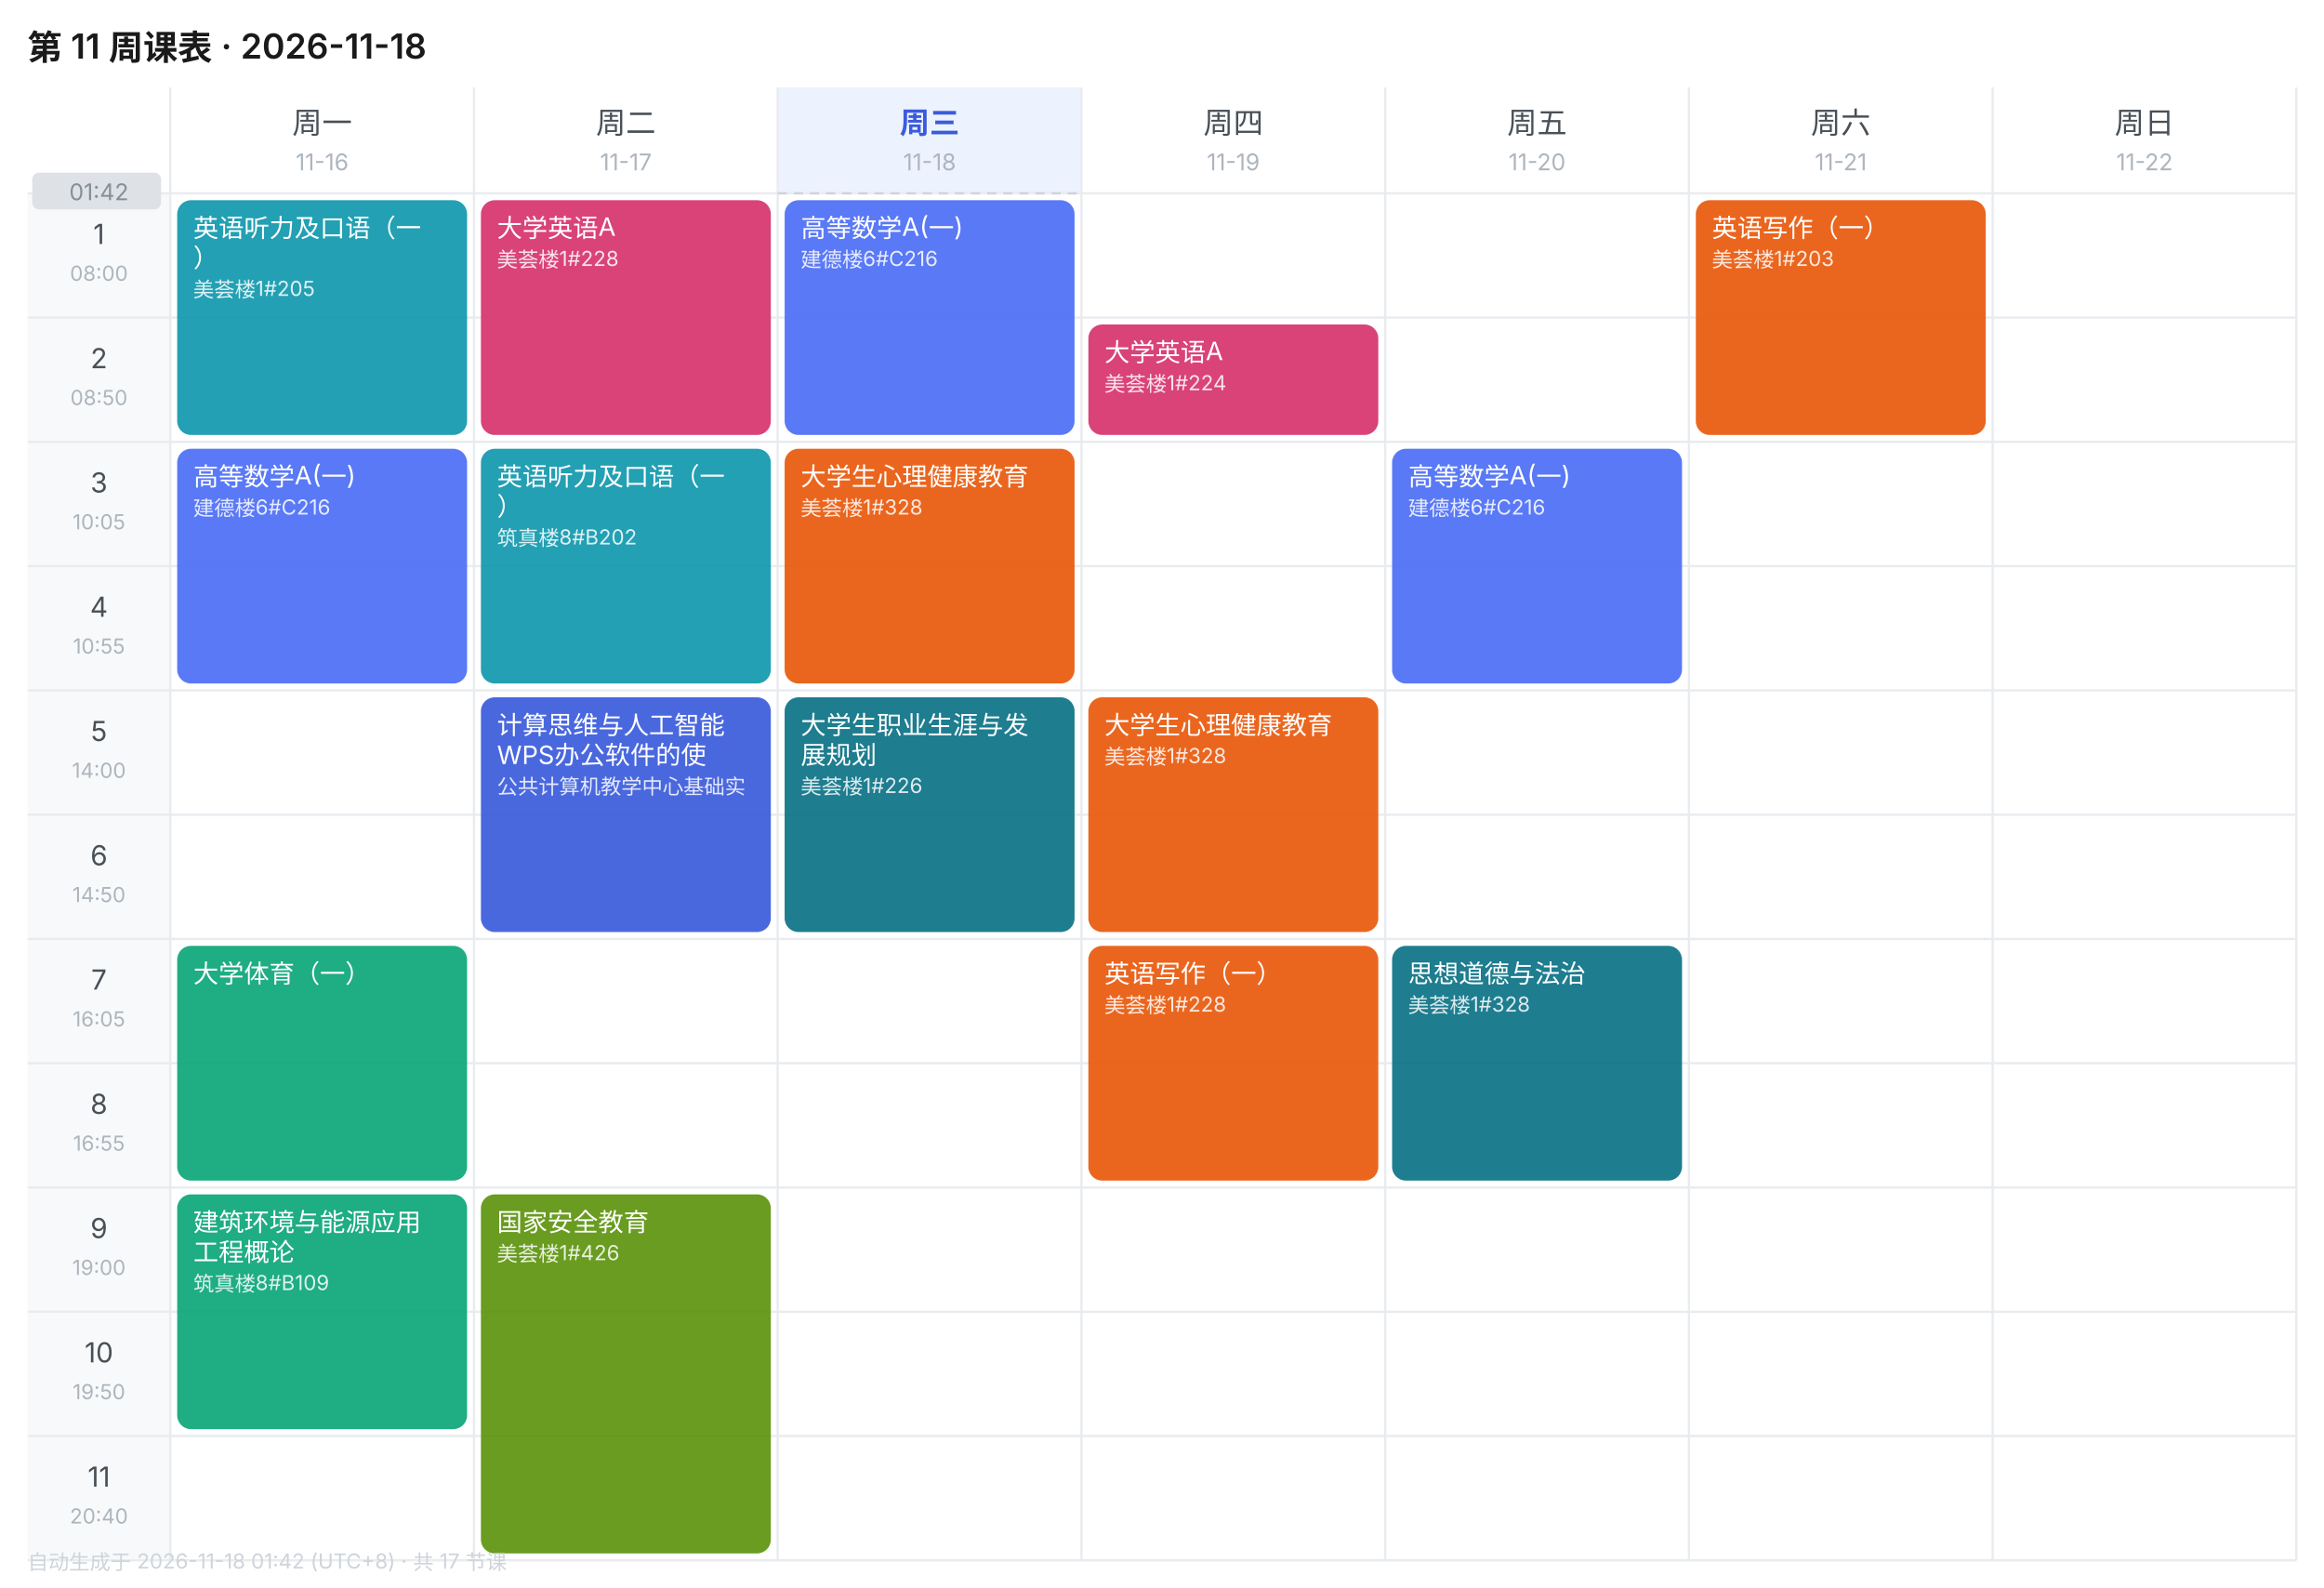
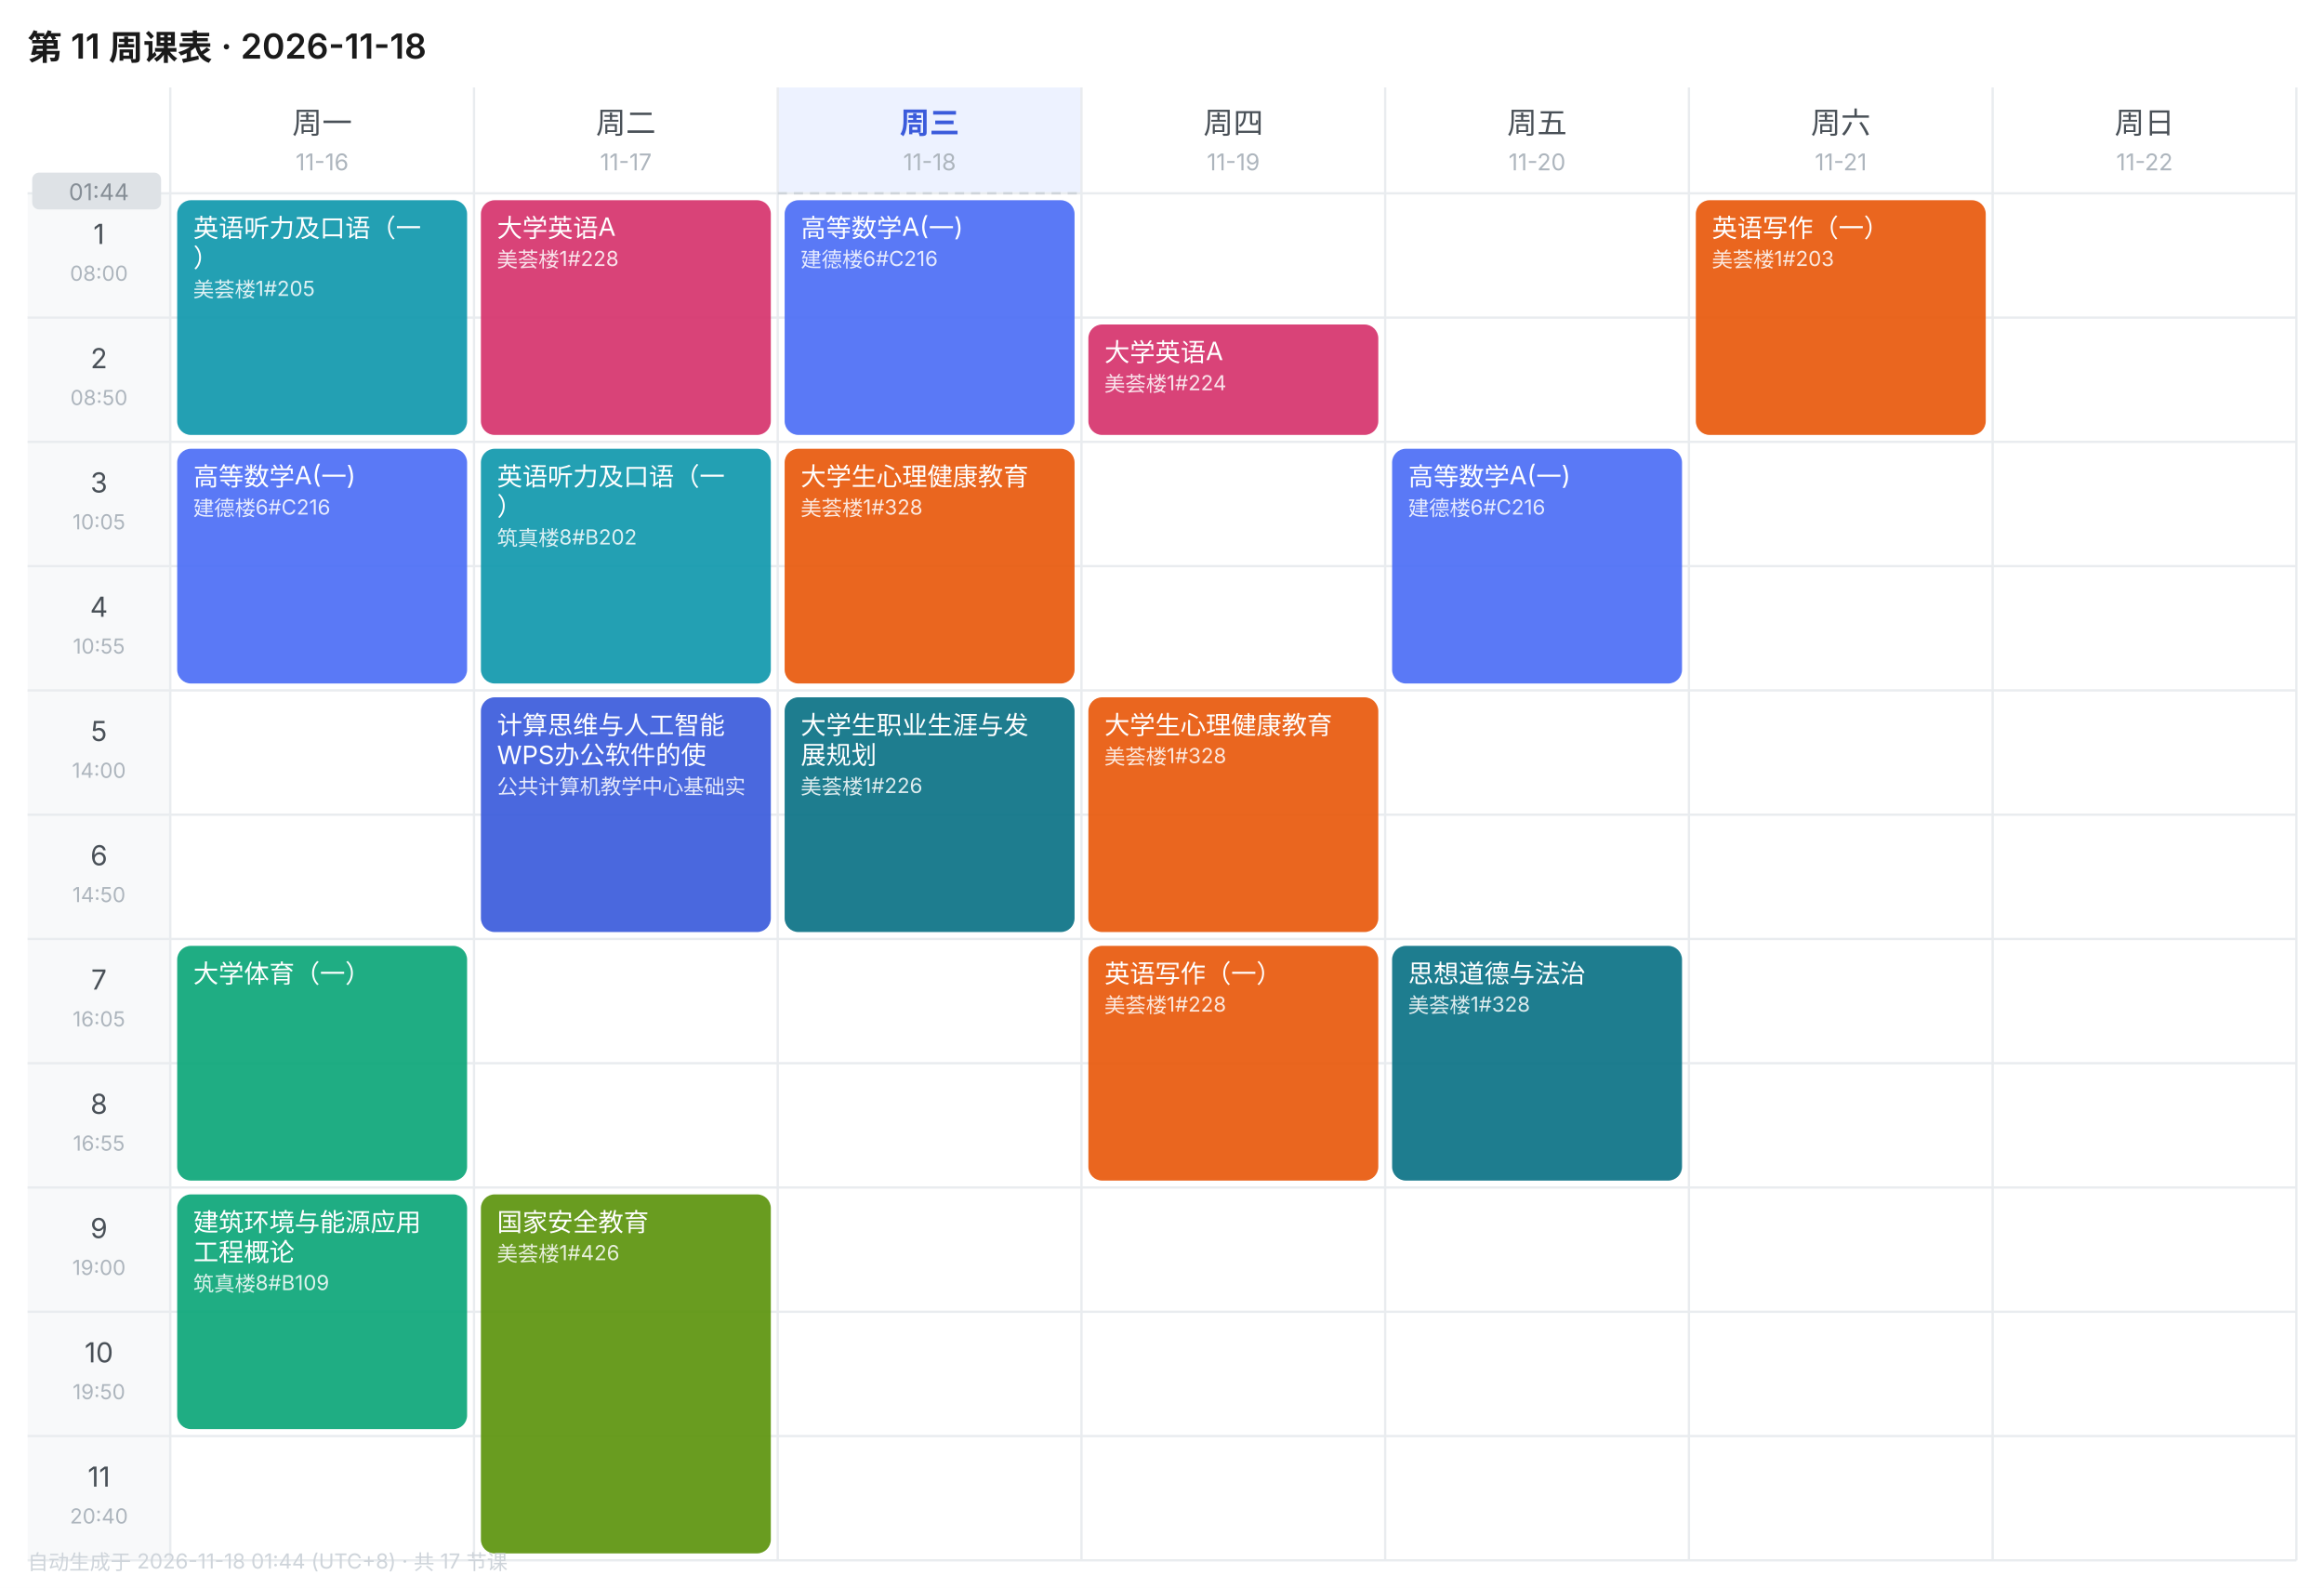
<svg xmlns="http://www.w3.org/2000/svg" width="1010" height="690" viewBox="0 0 1010 690" font-family="-apple-system,BlinkMacSystemFont,'Segoe UI','PingFang SC','Microsoft YaHei',sans-serif">
  <rect width="1010" height="690" fill="#FFFFFF" />
  <text x="12" y="26" font-size="15" font-weight="600" fill="#1A1A1A">第 11 周课表 · 2026-11-18</text>
  <text x="140.0" y="58" font-size="13" font-weight="400" text-anchor="middle" fill="#495057">周一</text>
  <text x="140.0" y="74" font-size="10" text-anchor="middle" fill="#ADB5BD">11-16</text>
  <text x="272.0" y="58" font-size="13" font-weight="400" text-anchor="middle" fill="#495057">周二</text>
  <text x="272.0" y="74" font-size="10" text-anchor="middle" fill="#ADB5BD">11-17</text>
  <rect x="338" y="38" width="132" height="46" fill="#EDF2FF" />
  <text x="404.0" y="58" font-size="13" font-weight="600" text-anchor="middle" fill="#3B5BDB">周三</text>
  <text x="404.0" y="74" font-size="10" text-anchor="middle" fill="#ADB5BD">11-18</text>
  <text x="536.0" y="58" font-size="13" font-weight="400" text-anchor="middle" fill="#495057">周四</text>
  <text x="536.0" y="74" font-size="10" text-anchor="middle" fill="#ADB5BD">11-19</text>
  <text x="668.0" y="58" font-size="13" font-weight="400" text-anchor="middle" fill="#495057">周五</text>
  <text x="668.0" y="74" font-size="10" text-anchor="middle" fill="#ADB5BD">11-20</text>
  <text x="800.0" y="58" font-size="13" font-weight="400" text-anchor="middle" fill="#495057">周六</text>
  <text x="800.0" y="74" font-size="10" text-anchor="middle" fill="#ADB5BD">11-21</text>
  <text x="932.0" y="58" font-size="13" font-weight="400" text-anchor="middle" fill="#495057">周日</text>
  <text x="932.0" y="74" font-size="10" text-anchor="middle" fill="#ADB5BD">11-22</text>
  <rect x="12" y="84" width="62" height="54" fill="#F8F9FA" />
  <text x="43.0" y="106" font-size="12" text-anchor="middle" fill="#495057">1</text>
  <text x="43.0" y="122" font-size="9" text-anchor="middle" fill="#ADB5BD">08:00</text>
  <line x1="12" y1="84" x2="998" y2="84" stroke="#E9ECEF" stroke-width="1" />
  <rect x="12" y="138" width="62" height="54" fill="#F8F9FA" />
  <text x="43.0" y="160" font-size="12" text-anchor="middle" fill="#495057">2</text>
  <text x="43.0" y="176" font-size="9" text-anchor="middle" fill="#ADB5BD">08:50</text>
  <line x1="12" y1="138" x2="998" y2="138" stroke="#E9ECEF" stroke-width="1" />
  <rect x="12" y="192" width="62" height="54" fill="#F8F9FA" />
  <text x="43.0" y="214" font-size="12" text-anchor="middle" fill="#495057">3</text>
  <text x="43.0" y="230" font-size="9" text-anchor="middle" fill="#ADB5BD">10:05</text>
  <line x1="12" y1="192" x2="998" y2="192" stroke="#E9ECEF" stroke-width="1" />
  <rect x="12" y="246" width="62" height="54" fill="#F8F9FA" />
  <text x="43.0" y="268" font-size="12" text-anchor="middle" fill="#495057">4</text>
  <text x="43.0" y="284" font-size="9" text-anchor="middle" fill="#ADB5BD">10:55</text>
  <line x1="12" y1="246" x2="998" y2="246" stroke="#E9ECEF" stroke-width="1" />
  <rect x="12" y="300" width="62" height="54" fill="#F8F9FA" />
  <text x="43.0" y="322" font-size="12" text-anchor="middle" fill="#495057">5</text>
  <text x="43.0" y="338" font-size="9" text-anchor="middle" fill="#ADB5BD">14:00</text>
  <line x1="12" y1="300" x2="998" y2="300" stroke="#E9ECEF" stroke-width="1" />
  <rect x="12" y="354" width="62" height="54" fill="#F8F9FA" />
  <text x="43.0" y="376" font-size="12" text-anchor="middle" fill="#495057">6</text>
  <text x="43.0" y="392" font-size="9" text-anchor="middle" fill="#ADB5BD">14:50</text>
  <line x1="12" y1="354" x2="998" y2="354" stroke="#E9ECEF" stroke-width="1" />
  <rect x="12" y="408" width="62" height="54" fill="#F8F9FA" />
  <text x="43.0" y="430" font-size="12" text-anchor="middle" fill="#495057">7</text>
  <text x="43.0" y="446" font-size="9" text-anchor="middle" fill="#ADB5BD">16:05</text>
  <line x1="12" y1="408" x2="998" y2="408" stroke="#E9ECEF" stroke-width="1" />
  <rect x="12" y="462" width="62" height="54" fill="#F8F9FA" />
  <text x="43.0" y="484" font-size="12" text-anchor="middle" fill="#495057">8</text>
  <text x="43.0" y="500" font-size="9" text-anchor="middle" fill="#ADB5BD">16:55</text>
  <line x1="12" y1="462" x2="998" y2="462" stroke="#E9ECEF" stroke-width="1" />
  <rect x="12" y="516" width="62" height="54" fill="#F8F9FA" />
  <text x="43.0" y="538" font-size="12" text-anchor="middle" fill="#495057">9</text>
  <text x="43.0" y="554" font-size="9" text-anchor="middle" fill="#ADB5BD">19:00</text>
  <line x1="12" y1="516" x2="998" y2="516" stroke="#E9ECEF" stroke-width="1" />
  <rect x="12" y="570" width="62" height="54" fill="#F8F9FA" />
  <text x="43.0" y="592" font-size="12" text-anchor="middle" fill="#495057">10</text>
  <text x="43.0" y="608" font-size="9" text-anchor="middle" fill="#ADB5BD">19:50</text>
  <line x1="12" y1="570" x2="998" y2="570" stroke="#E9ECEF" stroke-width="1" />
  <rect x="12" y="624" width="62" height="54" fill="#F8F9FA" />
  <text x="43.0" y="646" font-size="12" text-anchor="middle" fill="#495057">11</text>
  <text x="43.0" y="662" font-size="9" text-anchor="middle" fill="#ADB5BD">20:40</text>
  <line x1="12" y1="624" x2="998" y2="624" stroke="#E9ECEF" stroke-width="1" />
  <line x1="74" y1="38" x2="74" y2="678" stroke="#E9ECEF" stroke-width="1" />
  <line x1="206" y1="38" x2="206" y2="678" stroke="#E9ECEF" stroke-width="1" />
  <line x1="338" y1="38" x2="338" y2="678" stroke="#E9ECEF" stroke-width="1" />
  <line x1="470" y1="38" x2="470" y2="678" stroke="#E9ECEF" stroke-width="1" />
  <line x1="602" y1="38" x2="602" y2="678" stroke="#E9ECEF" stroke-width="1" />
  <line x1="734" y1="38" x2="734" y2="678" stroke="#E9ECEF" stroke-width="1" />
  <line x1="866" y1="38" x2="866" y2="678" stroke="#E9ECEF" stroke-width="1" />
  <line x1="998" y1="38" x2="998" y2="678" stroke="#E9ECEF" stroke-width="1" />
  <line x1="12" y1="678" x2="998" y2="678" stroke="#E9ECEF" stroke-width="1" />
  <rect x="77" y="87" width="126" height="102" rx="6" fill="#1098AD" opacity="0.92" />
  <text x="84" y="103" font-size="11" fill="#FFFFFF">英语听力及口语（一</text>
  <text x="84" y="116" font-size="11" fill="#FFFFFF">）</text>
  <text x="84" y="129" font-size="9" fill="#FFFFFF" opacity="0.85">美荟楼1#205</text>
  <rect x="77" y="195" width="126" height="102" rx="6" fill="#4C6EF5" opacity="0.92" />
  <text x="84" y="211" font-size="11" fill="#FFFFFF">高等数学A(一)</text>
  <text x="84" y="224" font-size="9" fill="#FFFFFF" opacity="0.85">建德楼6#C216</text>
  <rect x="77" y="411" width="126" height="102" rx="6" fill="#0CA678" opacity="0.92" />
  <text x="84" y="427" font-size="11" fill="#FFFFFF">大学体育（一）</text>
  <rect x="77" y="519" width="126" height="102" rx="6" fill="#0CA678" opacity="0.92" />
  <text x="84" y="535" font-size="11" fill="#FFFFFF">建筑环境与能源应用</text>
  <text x="84" y="548" font-size="11" fill="#FFFFFF">工程概论</text>
  <text x="84" y="561" font-size="9" fill="#FFFFFF" opacity="0.85">筑真楼8#B109</text>
  <rect x="209" y="87" width="126" height="102" rx="6" fill="#D6336C" opacity="0.92" />
  <text x="216" y="103" font-size="11" fill="#FFFFFF">大学英语A</text>
  <text x="216" y="116" font-size="9" fill="#FFFFFF" opacity="0.85">美荟楼1#228</text>
  <rect x="209" y="195" width="126" height="102" rx="6" fill="#1098AD" opacity="0.92" />
  <text x="216" y="211" font-size="11" fill="#FFFFFF">英语听力及口语（一</text>
  <text x="216" y="224" font-size="11" fill="#FFFFFF">）</text>
  <text x="216" y="237" font-size="9" fill="#FFFFFF" opacity="0.85">筑真楼8#B202</text>
  <rect x="209" y="303" width="126" height="102" rx="6" fill="#3B5BDB" opacity="0.92" />
  <text x="216" y="319" font-size="11" fill="#FFFFFF">计算思维与人工智能</text>
  <text x="216" y="332" font-size="11" fill="#FFFFFF">WPS办公软件的使</text>
  <text x="216" y="345" font-size="9" fill="#FFFFFF" opacity="0.85">公共计算机教学中心基础实</text>
  <rect x="209" y="519" width="126" height="156" rx="6" fill="#5C940D" opacity="0.92" />
  <text x="216" y="535" font-size="11" fill="#FFFFFF">国家安全教育</text>
  <text x="216" y="548" font-size="9" fill="#FFFFFF" opacity="0.85">美荟楼1#426</text>
  <rect x="341" y="87" width="126" height="102" rx="6" fill="#4C6EF5" opacity="0.92" />
  <text x="348" y="103" font-size="11" fill="#FFFFFF">高等数学A(一)</text>
  <text x="348" y="116" font-size="9" fill="#FFFFFF" opacity="0.85">建德楼6#C216</text>
  <rect x="341" y="195" width="126" height="102" rx="6" fill="#E8590C" opacity="0.92" />
  <text x="348" y="211" font-size="11" fill="#FFFFFF">大学生心理健康教育</text>
  <text x="348" y="224" font-size="9" fill="#FFFFFF" opacity="0.85">美荟楼1#328</text>
  <rect x="341" y="303" width="126" height="102" rx="6" fill="#0B7285" opacity="0.92" />
  <text x="348" y="319" font-size="11" fill="#FFFFFF">大学生职业生涯与发</text>
  <text x="348" y="332" font-size="11" fill="#FFFFFF">展规划</text>
  <text x="348" y="345" font-size="9" fill="#FFFFFF" opacity="0.85">美荟楼1#226</text>
  <rect x="473" y="141" width="126" height="48" rx="6" fill="#D6336C" opacity="0.92" />
  <text x="480" y="157" font-size="11" fill="#FFFFFF">大学英语A</text>
  <text x="480" y="170" font-size="9" fill="#FFFFFF" opacity="0.85">美荟楼1#224</text>
  <rect x="473" y="303" width="126" height="102" rx="6" fill="#E8590C" opacity="0.92" />
  <text x="480" y="319" font-size="11" fill="#FFFFFF">大学生心理健康教育</text>
  <text x="480" y="332" font-size="9" fill="#FFFFFF" opacity="0.85">美荟楼1#328</text>
  <rect x="473" y="411" width="126" height="102" rx="6" fill="#E8590C" opacity="0.92" />
  <text x="480" y="427" font-size="11" fill="#FFFFFF">英语写作（一）</text>
  <text x="480" y="440" font-size="9" fill="#FFFFFF" opacity="0.85">美荟楼1#228</text>
  <rect x="605" y="195" width="126" height="102" rx="6" fill="#4C6EF5" opacity="0.92" />
  <text x="612" y="211" font-size="11" fill="#FFFFFF">高等数学A(一)</text>
  <text x="612" y="224" font-size="9" fill="#FFFFFF" opacity="0.85">建德楼6#C216</text>
  <rect x="605" y="411" width="126" height="102" rx="6" fill="#0B7285" opacity="0.92" />
  <text x="612" y="427" font-size="11" fill="#FFFFFF">思想道德与法治</text>
  <text x="612" y="440" font-size="9" fill="#FFFFFF" opacity="0.85">美荟楼1#328</text>
  <rect x="737" y="87" width="126" height="102" rx="6" fill="#E8590C" opacity="0.92" />
  <text x="744" y="103" font-size="11" fill="#FFFFFF">英语写作（一）</text>
  <text x="744" y="116" font-size="9" fill="#FFFFFF" opacity="0.85">美荟楼1#203</text>
  <line x1="338" y1="84.0" x2="470" y2="84.0" stroke="#CED4DA" stroke-width="1" stroke-dasharray="4 3" />
  <rect x="14" y="75.0" width="56" height="16" rx="3" fill="#DEE2E6" />
-   <text x="43.0" y="87.0" font-size="10" text-anchor="middle" fill="#868E96">01:42</text>
-   <text x="12" y="682" font-size="9" fill="#CED4DA">自动生成于 2026-11-18 01:42 (UTC+8) · 共 17 节课</text>
+   <text x="43.0" y="87.0" font-size="10" text-anchor="middle" fill="#868E96">01:44</text>
+   <text x="12" y="682" font-size="9" fill="#CED4DA">自动生成于 2026-11-18 01:44 (UTC+8) · 共 17 节课</text>
</svg>
